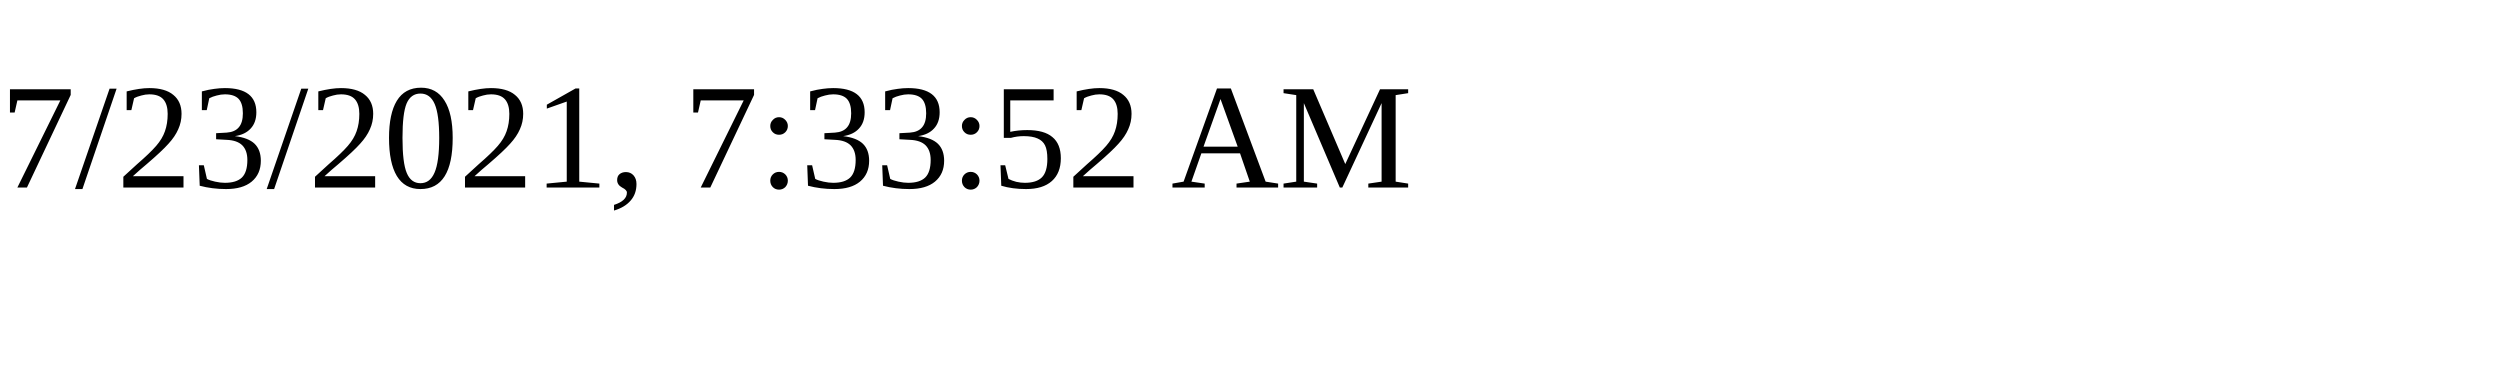
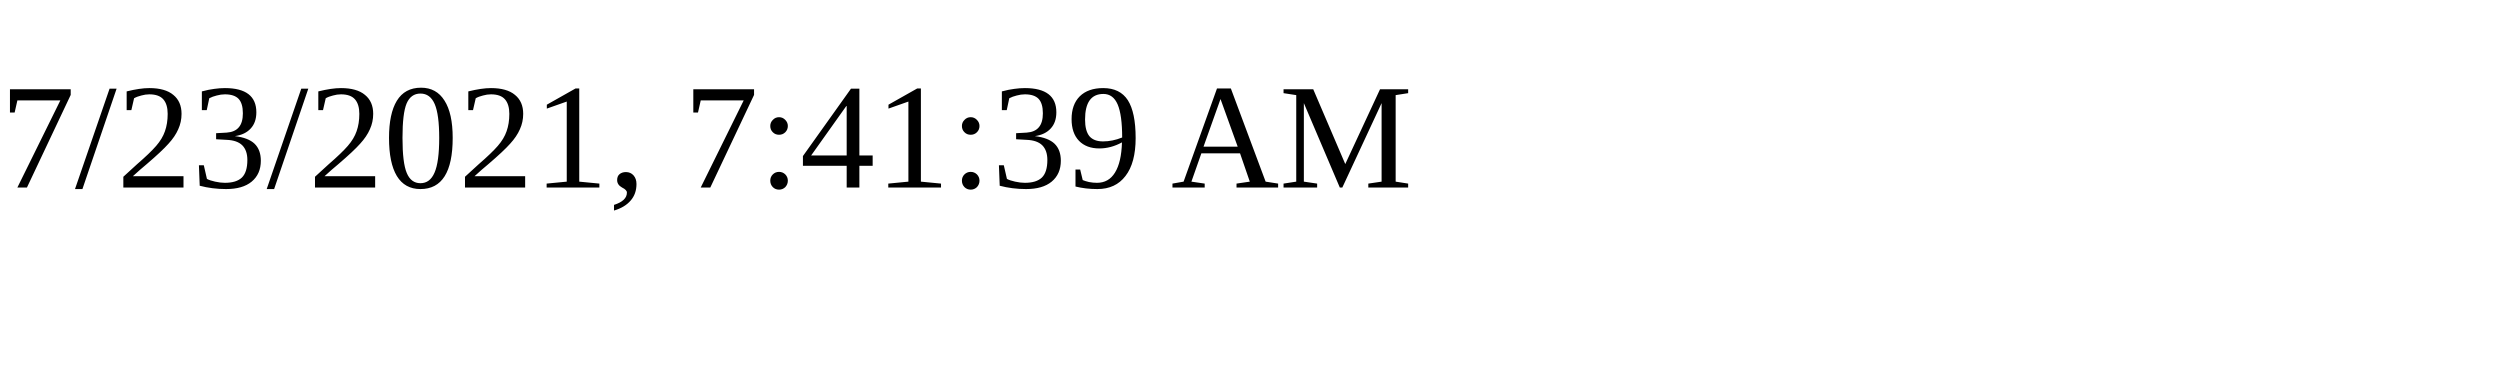
<svg xmlns="http://www.w3.org/2000/svg" height="30" width="200">
-   <text x="0" y="15">7/23/2021, 7:33:52 AM</text>
+   <text x="0" y="15">7/23/2021, 7:41:39 AM</text>
</svg>
